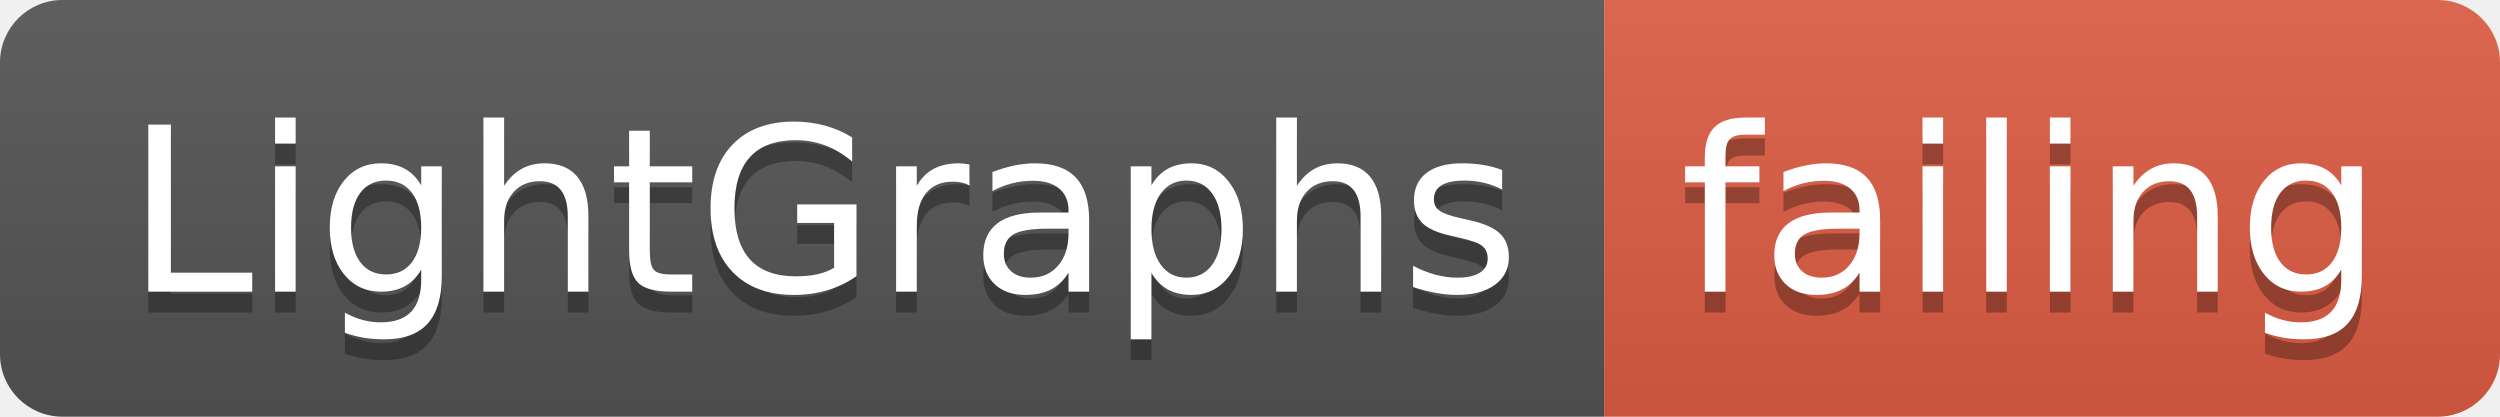
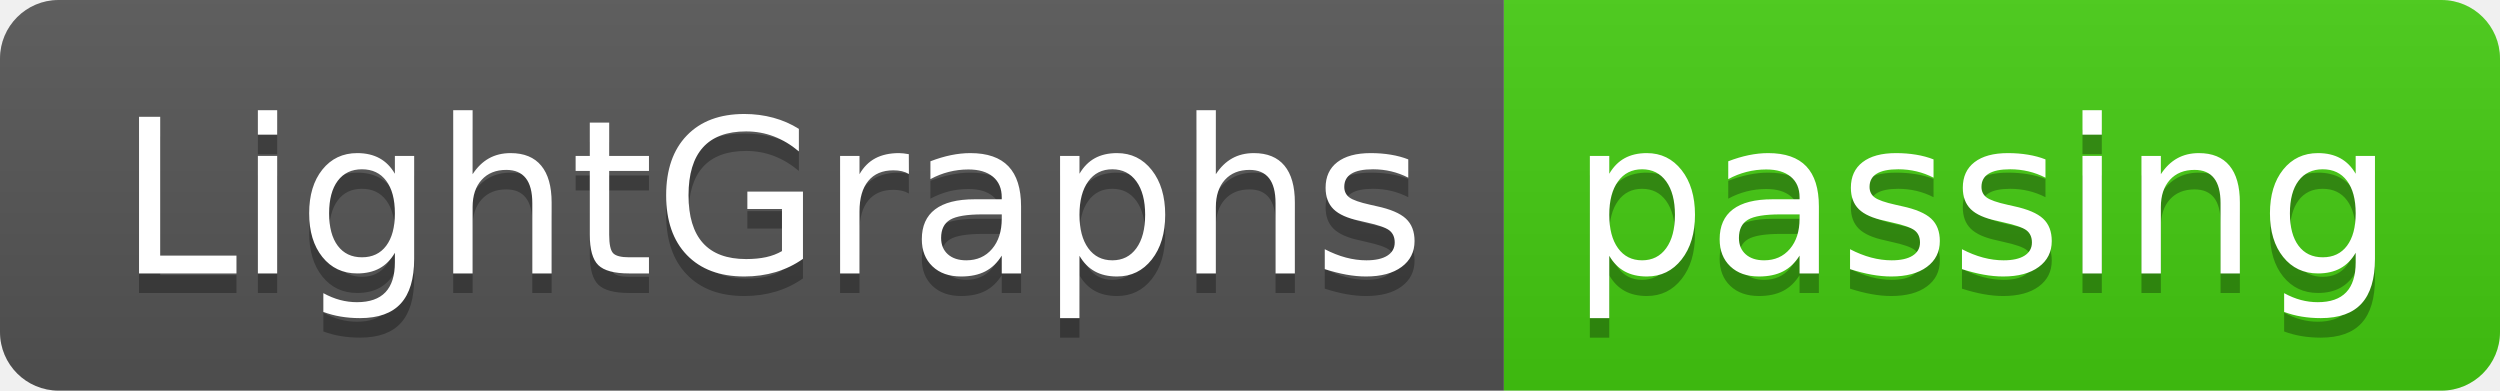
- <svg xmlns="http://www.w3.org/2000/svg" width="120" height="20">
+ <svg xmlns="http://www.w3.org/2000/svg" width="128" height="20">
  <linearGradient id="smooth" x2="0" y2="100%">
    <stop offset="0" stop-color="#bbb" stop-opacity=".1" />
    <stop offset="1" stop-opacity=".1" />
  </linearGradient>
  <clipPath id="round">
-     <rect width="120" height="20" rx="3" fill="#fff" />
+     <rect width="128" height="20" rx="3" fill="#fff" />
  </clipPath>
  <g clip-path="url(#round)">
    <rect width="77" height="20" fill="#555" />
-     <rect x="77" width="43" height="20" fill="#e05d44" />
-     <rect width="120" height="20" fill="url(#smooth)" />
+     <rect x="77" width="51" height="20" fill="#4c1" />
+     <rect width="128" height="20" fill="url(#smooth)" />
  </g>
  <g fill="#fff" text-anchor="middle" font-family="DejaVu Sans,Verdana,Geneva,sans-serif" font-size="110">
    <text x="395" y="150" fill="#010101" fill-opacity=".3" transform="scale(0.1)" textLength="670" lengthAdjust="spacing">LightGraphs</text>
    <text x="395" y="140" transform="scale(0.1)" textLength="670" lengthAdjust="spacing">LightGraphs</text>
-     <text x="975" y="150" fill="#010101" fill-opacity=".3" transform="scale(0.1)" textLength="330" lengthAdjust="spacing">failing</text>
-     <text x="975" y="140" transform="scale(0.1)" textLength="330" lengthAdjust="spacing">failing</text>
+     <text x="1015" y="150" fill="#010101" fill-opacity=".3" transform="scale(0.1)" textLength="410" lengthAdjust="spacing">passing</text>
+     <text x="1015" y="140" transform="scale(0.1)" textLength="410" lengthAdjust="spacing">passing</text>
  </g>
</svg>
